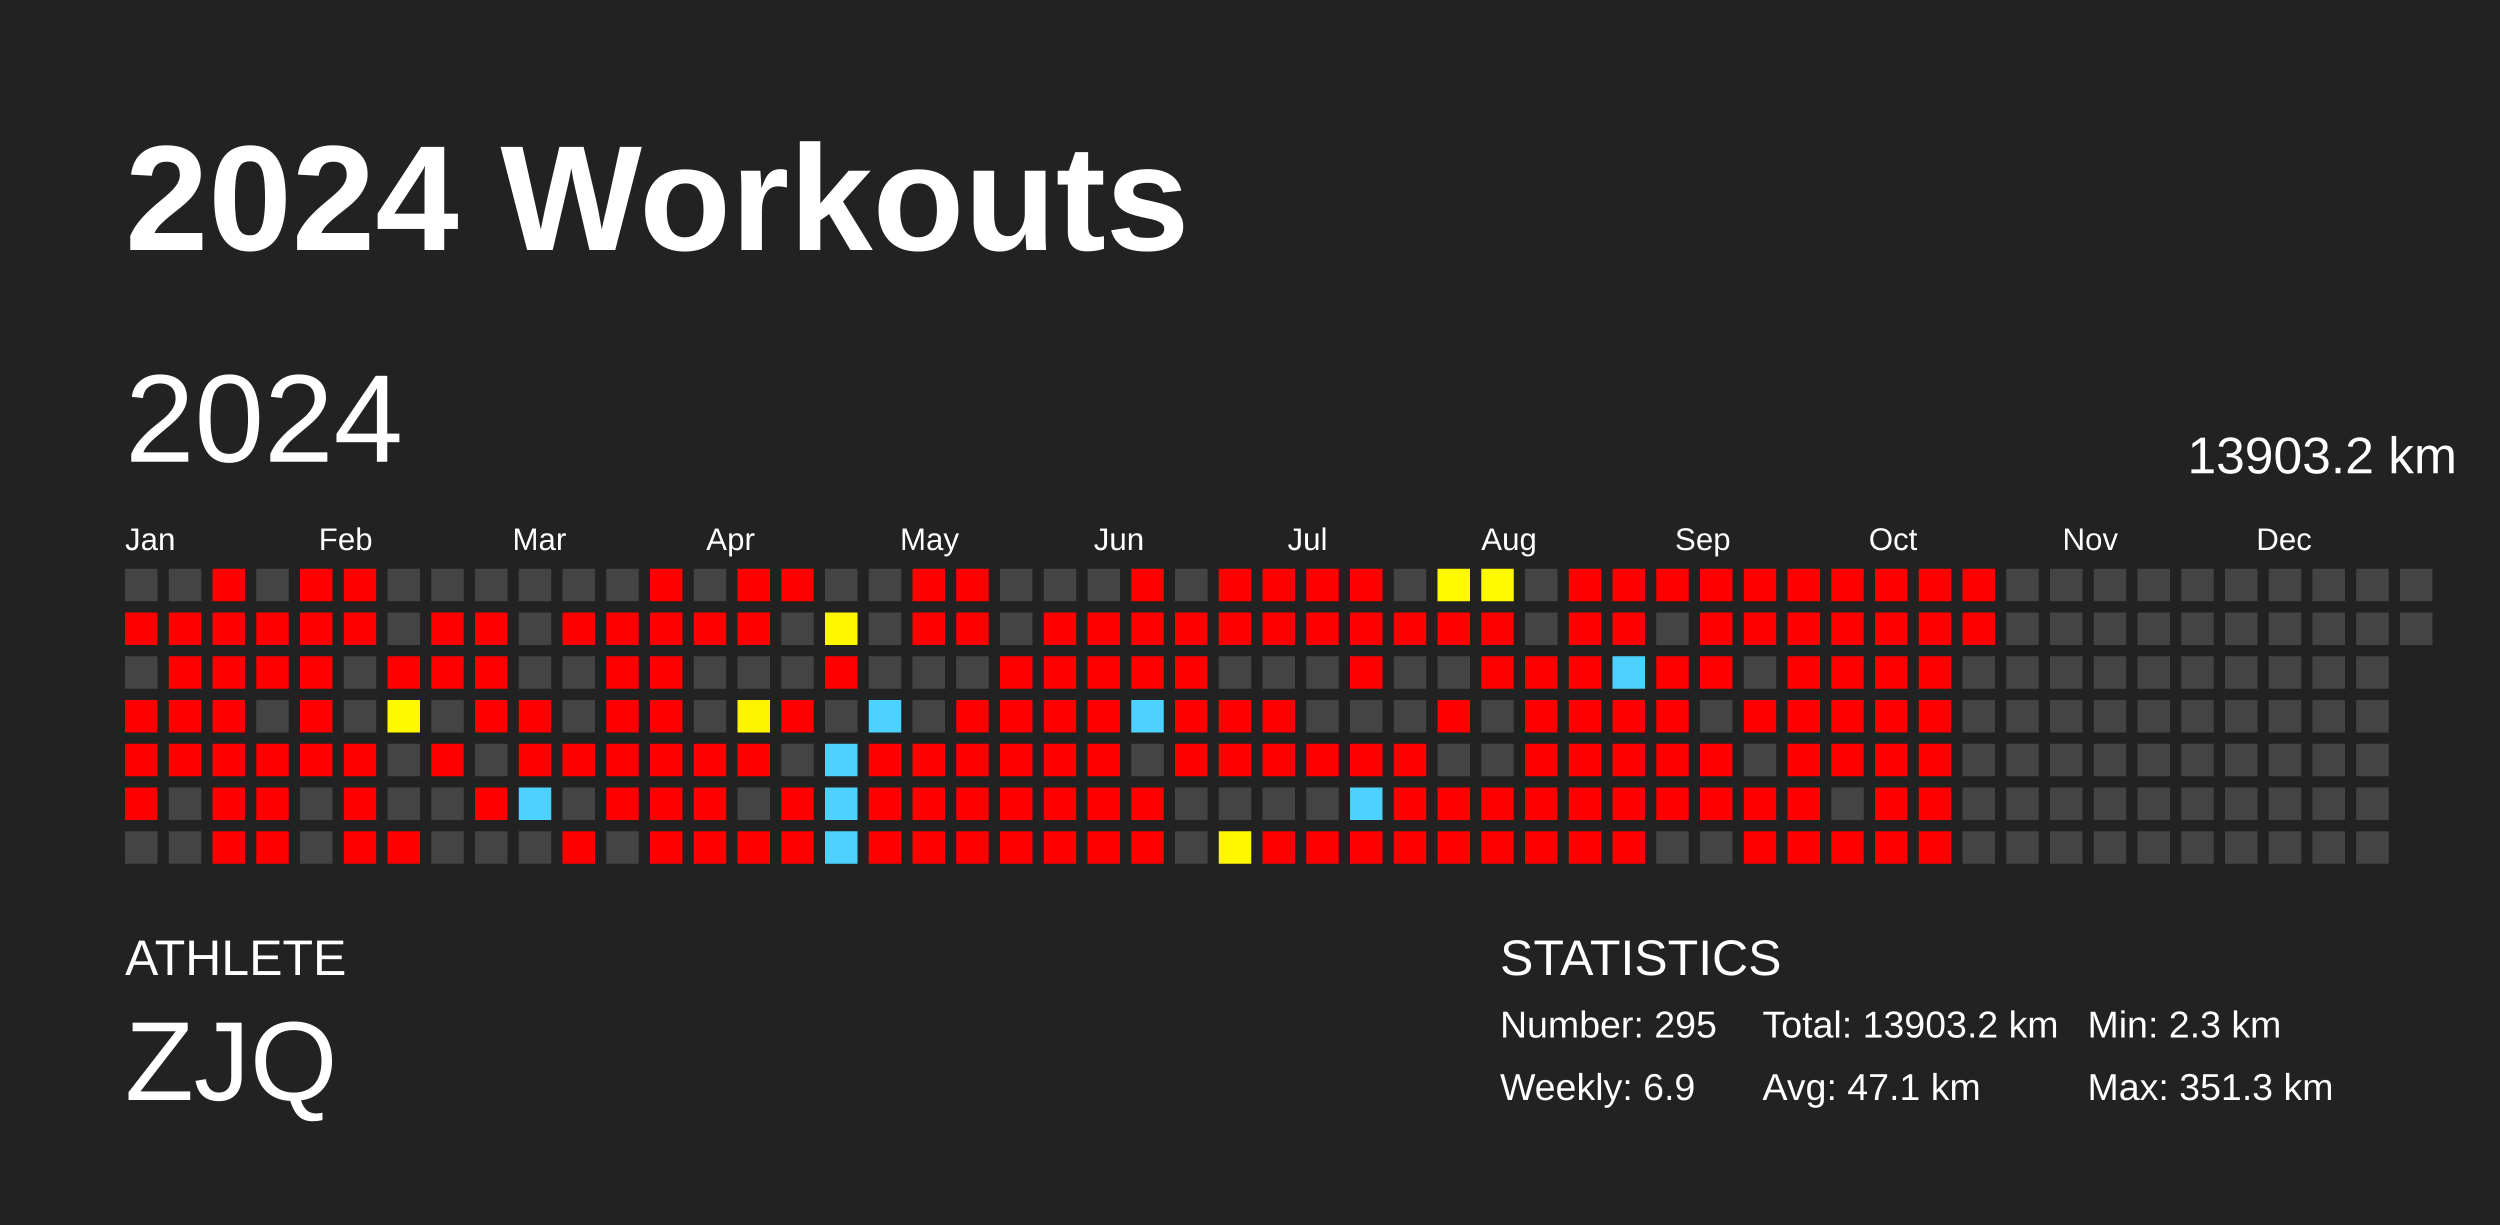
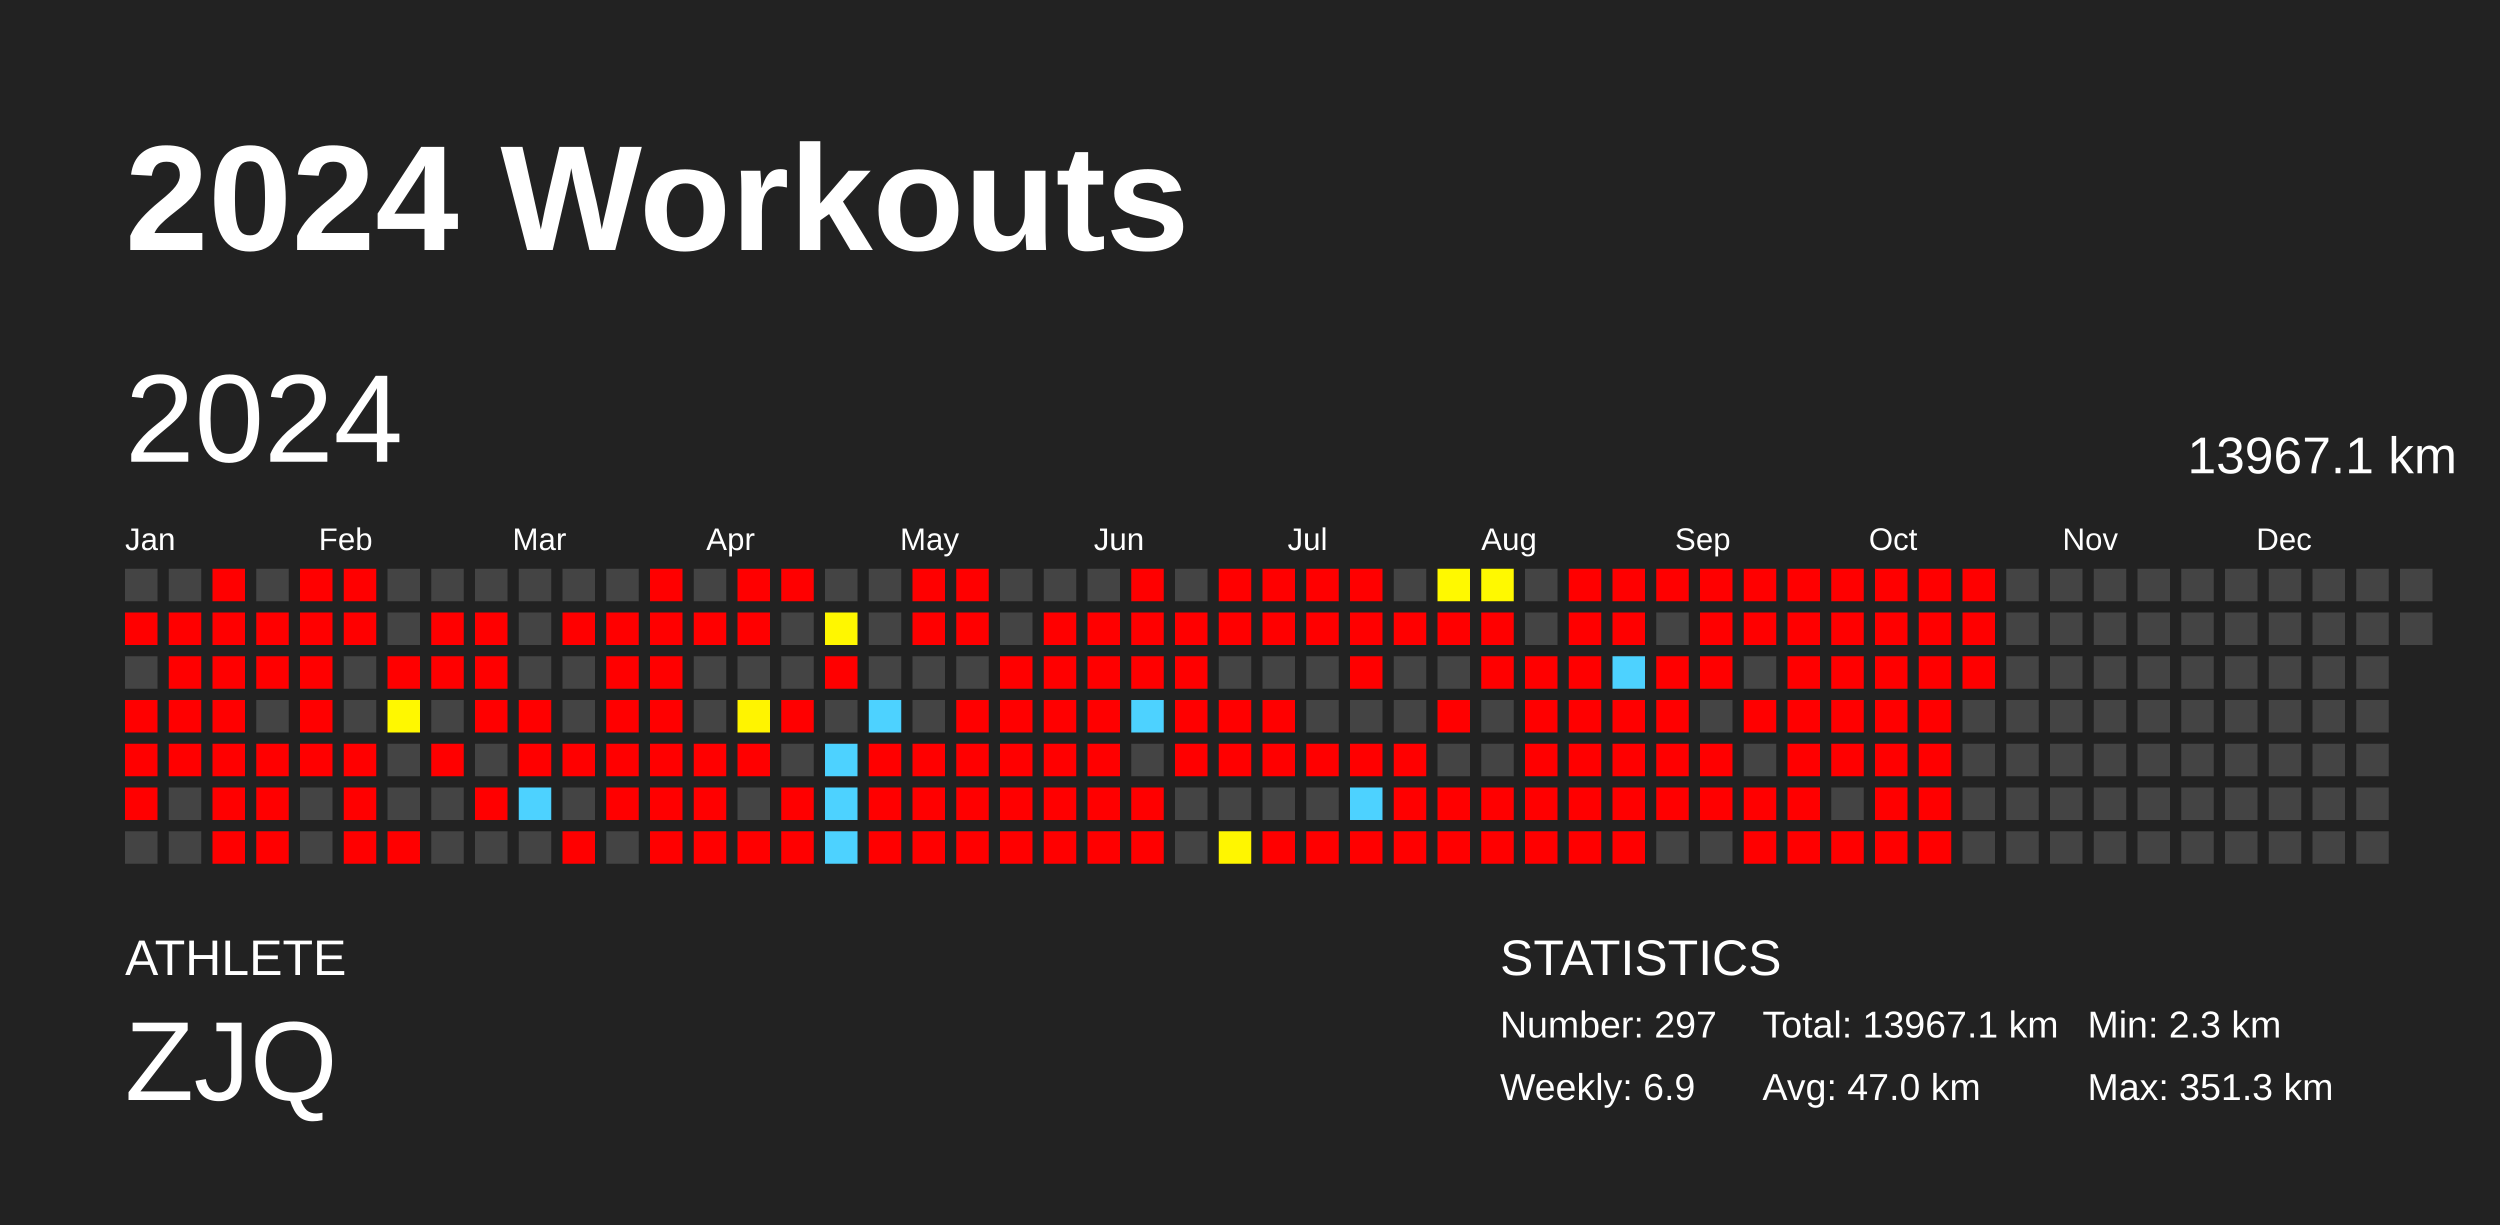
<svg xmlns="http://www.w3.org/2000/svg" baseProfile="full" height="98mm" version="1.1" viewBox="0,0,200,98" width="200mm">
  <defs />
  <rect fill="#222222" height="98" width="200" x="0" y="0" />
  <text fill="#FFFFFF" style="font-size:12px; font-family:Arial; font-weight:bold;" x="10" y="20">2024 Workouts</text>
  <text fill="#FFFFFF" style="font-size:4px; font-family:Arial" x="10" y="78">ATHLETE</text>
  <text fill="#FFFFFF" style="font-size:9px; font-family:Arial" x="10" y="88">ZJQ</text>
  <text fill="#FFFFFF" style="font-size:4px; font-family:Arial" x="120" y="78">STATISTICS</text>
-   <text fill="#FFFFFF" style="font-size:3px; font-family:Arial" x="120" y="83">Number: 295</text>
+   <text fill="#FFFFFF" style="font-size:3px; font-family:Arial" x="120" y="83">Number: 297</text>
  <text fill="#FFFFFF" style="font-size:3px; font-family:Arial" x="120" y="88">Weekly: 6.9</text>
-   <text fill="#FFFFFF" style="font-size:3px; font-family:Arial" x="141" y="83">Total: 13903.2 km</text>
-   <text fill="#FFFFFF" style="font-size:3px; font-family:Arial" x="141" y="88">Avg: 47.1 km</text>
+   <text fill="#FFFFFF" style="font-size:3px; font-family:Arial" x="141" y="83">Total: 13967.1 km</text>
+   <text fill="#FFFFFF" style="font-size:3px; font-family:Arial" x="141" y="88">Avg: 47.0 km</text>
  <text fill="#FFFFFF" style="font-size:3px; font-family:Arial" x="167" y="83">Min: 2.3 km</text>
  <text fill="#FFFFFF" style="font-size:3px; font-family:Arial" x="167" y="88">Max: 351.3 km</text>
  <text dominant-baseline="hanging" fill="#FFFFFF" style="font-size:10.0px; font-family:Arial;" x="10" y="30">2024</text>
-   <text dominant-baseline="hanging" fill="#FFFFFF" style="font-size:4.125px; font-family:Arial;" x="175" y="35">13903.2 km</text>
+   <text dominant-baseline="hanging" fill="#FFFFFF" style="font-size:4.125px; font-family:Arial;" x="175" y="35">13967.1 km</text>
  <text fill="#FFFFFF" style="font-size:2.5px; font-family:Arial" x="10.0" y="44">Jan</text>
  <text fill="#FFFFFF" style="font-size:2.5px; font-family:Arial" x="25.5" y="44">Feb</text>
  <text fill="#FFFFFF" style="font-size:2.5px; font-family:Arial" x="41.0" y="44">Mar</text>
  <text fill="#FFFFFF" style="font-size:2.5px; font-family:Arial" x="56.5" y="44">Apr</text>
  <text fill="#FFFFFF" style="font-size:2.5px; font-family:Arial" x="72.0" y="44">May</text>
  <text fill="#FFFFFF" style="font-size:2.5px; font-family:Arial" x="87.5" y="44">Jun</text>
  <text fill="#FFFFFF" style="font-size:2.5px; font-family:Arial" x="103.0" y="44">Jul</text>
  <text fill="#FFFFFF" style="font-size:2.5px; font-family:Arial" x="118.5" y="44">Aug</text>
  <text fill="#FFFFFF" style="font-size:2.5px; font-family:Arial" x="134.0" y="44">Sep</text>
  <text fill="#FFFFFF" style="font-size:2.5px; font-family:Arial" x="149.5" y="44">Oct</text>
  <text fill="#FFFFFF" style="font-size:2.5px; font-family:Arial" x="165.0" y="44">Nov</text>
  <text fill="#FFFFFF" style="font-size:2.5px; font-family:Arial" x="180.5" y="44">Dec</text>
  <rect fill="#444444" height="2.6" width="2.6" x="10.0" y="45.5" />
  <rect fill="red" height="2.6" width="2.6" x="10.0" y="49.0" />
  <rect fill="#444444" height="2.6" width="2.6" x="10.0" y="52.5" />
  <rect fill="red" height="2.6" width="2.6" x="10.0" y="56.0" />
  <rect fill="red" height="2.6" width="2.6" x="10.0" y="59.5" />
  <rect fill="red" height="2.6" width="2.6" x="10.0" y="63.0" />
  <rect fill="#444444" height="2.6" width="2.6" x="10.0" y="66.5" />
  <rect fill="#444444" height="2.6" width="2.6" x="13.5" y="45.5" />
  <rect fill="red" height="2.6" width="2.6" x="13.5" y="49.0" />
  <rect fill="red" height="2.6" width="2.6" x="13.5" y="52.5" />
  <rect fill="red" height="2.6" width="2.6" x="13.5" y="56.0" />
  <rect fill="red" height="2.6" width="2.6" x="13.5" y="59.5" />
  <rect fill="#444444" height="2.6" width="2.6" x="13.5" y="63.0" />
  <rect fill="#444444" height="2.6" width="2.6" x="13.5" y="66.5" />
  <rect fill="red" height="2.6" width="2.6" x="17.0" y="45.5" />
  <rect fill="red" height="2.6" width="2.6" x="17.0" y="49.0" />
  <rect fill="red" height="2.6" width="2.6" x="17.0" y="52.5" />
  <rect fill="red" height="2.6" width="2.6" x="17.0" y="56.0" />
  <rect fill="red" height="2.6" width="2.6" x="17.0" y="59.5" />
  <rect fill="red" height="2.6" width="2.6" x="17.0" y="63.0" />
  <rect fill="red" height="2.6" width="2.6" x="17.0" y="66.5" />
  <rect fill="#444444" height="2.6" width="2.6" x="20.5" y="45.5" />
  <rect fill="red" height="2.6" width="2.6" x="20.5" y="49.0" />
  <rect fill="red" height="2.6" width="2.6" x="20.5" y="52.5" />
  <rect fill="#444444" height="2.6" width="2.6" x="20.5" y="56.0" />
  <rect fill="red" height="2.6" width="2.6" x="20.5" y="59.5" />
  <rect fill="red" height="2.6" width="2.6" x="20.5" y="63.0" />
  <rect fill="red" height="2.6" width="2.6" x="20.5" y="66.5" />
  <rect fill="red" height="2.6" width="2.6" x="24.0" y="45.5" />
  <rect fill="red" height="2.6" width="2.6" x="24.0" y="49.0" />
  <rect fill="red" height="2.6" width="2.6" x="24.0" y="52.5" />
  <rect fill="red" height="2.6" width="2.6" x="24.0" y="56.0" />
  <rect fill="red" height="2.6" width="2.6" x="24.0" y="59.5" />
  <rect fill="#444444" height="2.6" width="2.6" x="24.0" y="63.0" />
  <rect fill="#444444" height="2.6" width="2.6" x="24.0" y="66.5" />
  <rect fill="red" height="2.6" width="2.6" x="27.5" y="45.5" />
  <rect fill="red" height="2.6" width="2.6" x="27.5" y="49.0" />
  <rect fill="#444444" height="2.6" width="2.6" x="27.5" y="52.5" />
  <rect fill="#444444" height="2.6" width="2.6" x="27.5" y="56.0" />
  <rect fill="red" height="2.6" width="2.6" x="27.5" y="59.5" />
  <rect fill="red" height="2.6" width="2.6" x="27.5" y="63.0" />
  <rect fill="red" height="2.6" width="2.6" x="27.5" y="66.5" />
  <rect fill="#444444" height="2.6" width="2.6" x="31.0" y="45.5" />
  <rect fill="#444444" height="2.6" width="2.6" x="31.0" y="49.0" />
  <rect fill="red" height="2.6" width="2.6" x="31.0" y="52.5" />
  <rect fill="#fff800" height="2.6" width="2.6" x="31.0" y="56.0" />
  <rect fill="#444444" height="2.6" width="2.6" x="31.0" y="59.5" />
  <rect fill="#444444" height="2.6" width="2.6" x="31.0" y="63.0" />
  <rect fill="red" height="2.6" width="2.6" x="31.0" y="66.5" />
  <rect fill="#444444" height="2.6" width="2.6" x="34.5" y="45.5" />
  <rect fill="red" height="2.6" width="2.6" x="34.5" y="49.0" />
  <rect fill="red" height="2.6" width="2.6" x="34.5" y="52.5" />
  <rect fill="#444444" height="2.6" width="2.6" x="34.5" y="56.0" />
  <rect fill="red" height="2.6" width="2.6" x="34.5" y="59.5" />
  <rect fill="#444444" height="2.6" width="2.6" x="34.5" y="63.0" />
  <rect fill="#444444" height="2.6" width="2.6" x="34.5" y="66.5" />
  <rect fill="#444444" height="2.6" width="2.6" x="38.0" y="45.5" />
  <rect fill="red" height="2.6" width="2.6" x="38.0" y="49.0" />
  <rect fill="red" height="2.6" width="2.6" x="38.0" y="52.5" />
  <rect fill="red" height="2.6" width="2.6" x="38.0" y="56.0" />
  <rect fill="#444444" height="2.6" width="2.6" x="38.0" y="59.5" />
  <rect fill="red" height="2.6" width="2.6" x="38.0" y="63.0" />
  <rect fill="#444444" height="2.6" width="2.6" x="38.0" y="66.5" />
  <rect fill="#444444" height="2.6" width="2.6" x="41.5" y="45.5" />
  <rect fill="#444444" height="2.6" width="2.6" x="41.5" y="49.0" />
  <rect fill="#444444" height="2.6" width="2.6" x="41.5" y="52.5" />
  <rect fill="red" height="2.6" width="2.6" x="41.5" y="56.0" />
  <rect fill="red" height="2.6" width="2.6" x="41.5" y="59.5" />
  <rect fill="#4dd2ff" height="2.6" width="2.6" x="41.5" y="63.0" />
  <rect fill="#444444" height="2.6" width="2.6" x="41.5" y="66.5" />
  <rect fill="#444444" height="2.6" width="2.6" x="45.0" y="45.5" />
  <rect fill="red" height="2.6" width="2.6" x="45.0" y="49.0" />
  <rect fill="#444444" height="2.6" width="2.6" x="45.0" y="52.5" />
  <rect fill="#444444" height="2.6" width="2.6" x="45.0" y="56.0" />
  <rect fill="red" height="2.6" width="2.6" x="45.0" y="59.5" />
  <rect fill="#444444" height="2.6" width="2.6" x="45.0" y="63.0" />
  <rect fill="red" height="2.6" width="2.6" x="45.0" y="66.5" />
  <rect fill="#444444" height="2.6" width="2.6" x="48.5" y="45.5" />
  <rect fill="red" height="2.6" width="2.6" x="48.5" y="49.0" />
  <rect fill="red" height="2.6" width="2.6" x="48.5" y="52.5" />
  <rect fill="red" height="2.6" width="2.6" x="48.5" y="56.0" />
  <rect fill="red" height="2.6" width="2.6" x="48.5" y="59.5" />
  <rect fill="red" height="2.6" width="2.6" x="48.5" y="63.0" />
  <rect fill="#444444" height="2.6" width="2.6" x="48.5" y="66.5" />
  <rect fill="red" height="2.6" width="2.6" x="52.0" y="45.5" />
  <rect fill="red" height="2.6" width="2.6" x="52.0" y="49.0" />
  <rect fill="red" height="2.6" width="2.6" x="52.0" y="52.5" />
  <rect fill="red" height="2.6" width="2.6" x="52.0" y="56.0" />
  <rect fill="red" height="2.6" width="2.6" x="52.0" y="59.5" />
  <rect fill="red" height="2.6" width="2.6" x="52.0" y="63.0" />
  <rect fill="red" height="2.6" width="2.6" x="52.0" y="66.5" />
  <rect fill="#444444" height="2.6" width="2.6" x="55.5" y="45.5" />
  <rect fill="red" height="2.6" width="2.6" x="55.5" y="49.0" />
  <rect fill="#444444" height="2.6" width="2.6" x="55.5" y="52.5" />
  <rect fill="#444444" height="2.6" width="2.6" x="55.5" y="56.0" />
  <rect fill="red" height="2.6" width="2.6" x="55.5" y="59.5" />
  <rect fill="red" height="2.6" width="2.6" x="55.5" y="63.0" />
  <rect fill="red" height="2.6" width="2.6" x="55.5" y="66.5" />
  <rect fill="red" height="2.6" width="2.6" x="59.0" y="45.5" />
  <rect fill="red" height="2.6" width="2.6" x="59.0" y="49.0" />
  <rect fill="#444444" height="2.6" width="2.6" x="59.0" y="52.5" />
  <rect fill="#fff400" height="2.6" width="2.6" x="59.0" y="56.0" />
  <rect fill="red" height="2.6" width="2.6" x="59.0" y="59.5" />
  <rect fill="#444444" height="2.6" width="2.6" x="59.0" y="63.0" />
  <rect fill="red" height="2.6" width="2.6" x="59.0" y="66.5" />
  <rect fill="red" height="2.6" width="2.6" x="62.5" y="45.5" />
  <rect fill="#444444" height="2.6" width="2.6" x="62.5" y="49.0" />
  <rect fill="#444444" height="2.6" width="2.6" x="62.5" y="52.5" />
  <rect fill="red" height="2.6" width="2.6" x="62.5" y="56.0" />
  <rect fill="#444444" height="2.6" width="2.6" x="62.5" y="59.5" />
  <rect fill="red" height="2.6" width="2.6" x="62.5" y="63.0" />
  <rect fill="red" height="2.6" width="2.6" x="62.5" y="66.5" />
  <rect fill="#444444" height="2.6" width="2.6" x="66.0" y="45.5" />
  <rect fill="#fff700" height="2.6" width="2.6" x="66.0" y="49.0" />
  <rect fill="red" height="2.6" width="2.6" x="66.0" y="52.5" />
  <rect fill="#444444" height="2.6" width="2.6" x="66.0" y="56.0" />
  <rect fill="#4dd2ff" height="2.6" width="2.6" x="66.0" y="59.5" />
  <rect fill="#4dd2ff" height="2.6" width="2.6" x="66.0" y="63.0" />
  <rect fill="#4dd2ff" height="2.6" width="2.6" x="66.0" y="66.5" />
  <rect fill="#444444" height="2.6" width="2.6" x="69.5" y="45.5" />
  <rect fill="#444444" height="2.6" width="2.6" x="69.5" y="49.0" />
  <rect fill="#444444" height="2.6" width="2.6" x="69.5" y="52.5" />
  <rect fill="#4dd2ff" height="2.6" width="2.6" x="69.5" y="56.0" />
  <rect fill="red" height="2.6" width="2.6" x="69.5" y="59.5" />
  <rect fill="red" height="2.6" width="2.6" x="69.5" y="63.0" />
  <rect fill="red" height="2.6" width="2.6" x="69.5" y="66.5" />
  <rect fill="red" height="2.6" width="2.6" x="73.0" y="45.5" />
  <rect fill="red" height="2.6" width="2.6" x="73.0" y="49.0" />
  <rect fill="#444444" height="2.6" width="2.6" x="73.0" y="52.5" />
  <rect fill="#444444" height="2.6" width="2.6" x="73.0" y="56.0" />
  <rect fill="red" height="2.6" width="2.6" x="73.0" y="59.5" />
  <rect fill="red" height="2.6" width="2.6" x="73.0" y="63.0" />
  <rect fill="red" height="2.6" width="2.6" x="73.0" y="66.5" />
  <rect fill="red" height="2.6" width="2.6" x="76.5" y="45.5" />
  <rect fill="red" height="2.6" width="2.6" x="76.5" y="49.0" />
  <rect fill="#444444" height="2.6" width="2.6" x="76.5" y="52.5" />
  <rect fill="red" height="2.6" width="2.6" x="76.5" y="56.0" />
  <rect fill="red" height="2.6" width="2.6" x="76.5" y="59.5" />
  <rect fill="red" height="2.6" width="2.6" x="76.5" y="63.0" />
  <rect fill="red" height="2.6" width="2.6" x="76.5" y="66.5" />
  <rect fill="#444444" height="2.6" width="2.6" x="80.0" y="45.5" />
  <rect fill="#444444" height="2.6" width="2.6" x="80.0" y="49.0" />
  <rect fill="red" height="2.6" width="2.6" x="80.0" y="52.5" />
  <rect fill="red" height="2.6" width="2.6" x="80.0" y="56.0" />
  <rect fill="red" height="2.6" width="2.6" x="80.0" y="59.5" />
  <rect fill="red" height="2.6" width="2.6" x="80.0" y="63.0" />
  <rect fill="red" height="2.6" width="2.6" x="80.0" y="66.5" />
  <rect fill="#444444" height="2.6" width="2.6" x="83.5" y="45.5" />
  <rect fill="red" height="2.6" width="2.6" x="83.5" y="49.0" />
  <rect fill="red" height="2.6" width="2.6" x="83.5" y="52.5" />
  <rect fill="red" height="2.6" width="2.6" x="83.5" y="56.0" />
  <rect fill="red" height="2.6" width="2.6" x="83.5" y="59.5" />
  <rect fill="red" height="2.6" width="2.6" x="83.5" y="63.0" />
  <rect fill="red" height="2.6" width="2.6" x="83.5" y="66.5" />
  <rect fill="#444444" height="2.6" width="2.6" x="87.0" y="45.5" />
  <rect fill="red" height="2.6" width="2.6" x="87.0" y="49.0" />
  <rect fill="red" height="2.6" width="2.6" x="87.0" y="52.5" />
  <rect fill="red" height="2.6" width="2.6" x="87.0" y="56.0" />
  <rect fill="red" height="2.6" width="2.6" x="87.0" y="59.5" />
  <rect fill="red" height="2.6" width="2.6" x="87.0" y="63.0" />
  <rect fill="red" height="2.6" width="2.6" x="87.0" y="66.5" />
  <rect fill="red" height="2.6" width="2.6" x="90.5" y="45.5" />
  <rect fill="red" height="2.6" width="2.6" x="90.5" y="49.0" />
  <rect fill="red" height="2.6" width="2.6" x="90.5" y="52.5" />
  <rect fill="#4dd2ff" height="2.6" width="2.6" x="90.5" y="56.0" />
  <rect fill="#444444" height="2.6" width="2.6" x="90.5" y="59.5" />
  <rect fill="red" height="2.6" width="2.6" x="90.5" y="63.0" />
  <rect fill="red" height="2.6" width="2.6" x="90.5" y="66.5" />
  <rect fill="#444444" height="2.6" width="2.6" x="94.0" y="45.5" />
  <rect fill="red" height="2.6" width="2.6" x="94.0" y="49.0" />
  <rect fill="red" height="2.6" width="2.6" x="94.0" y="52.5" />
  <rect fill="red" height="2.6" width="2.6" x="94.0" y="56.0" />
  <rect fill="red" height="2.6" width="2.6" x="94.0" y="59.5" />
  <rect fill="#444444" height="2.6" width="2.6" x="94.0" y="63.0" />
  <rect fill="#444444" height="2.6" width="2.6" x="94.0" y="66.5" />
  <rect fill="red" height="2.6" width="2.6" x="97.5" y="45.5" />
  <rect fill="red" height="2.6" width="2.6" x="97.5" y="49.0" />
  <rect fill="#444444" height="2.6" width="2.6" x="97.5" y="52.5" />
  <rect fill="red" height="2.6" width="2.6" x="97.5" y="56.0" />
  <rect fill="red" height="2.6" width="2.6" x="97.5" y="59.5" />
  <rect fill="#444444" height="2.6" width="2.6" x="97.5" y="63.0" />
  <rect fill="#fff600" height="2.6" width="2.6" x="97.5" y="66.5" />
  <rect fill="red" height="2.6" width="2.6" x="101.0" y="45.5" />
  <rect fill="red" height="2.6" width="2.6" x="101.0" y="49.0" />
  <rect fill="#444444" height="2.6" width="2.6" x="101.0" y="52.5" />
  <rect fill="red" height="2.6" width="2.6" x="101.0" y="56.0" />
  <rect fill="red" height="2.6" width="2.6" x="101.0" y="59.5" />
  <rect fill="#444444" height="2.6" width="2.6" x="101.0" y="63.0" />
  <rect fill="red" height="2.6" width="2.6" x="101.0" y="66.5" />
  <rect fill="red" height="2.6" width="2.6" x="104.5" y="45.5" />
  <rect fill="red" height="2.6" width="2.6" x="104.5" y="49.0" />
  <rect fill="#444444" height="2.6" width="2.6" x="104.5" y="52.5" />
  <rect fill="#444444" height="2.6" width="2.6" x="104.5" y="56.0" />
  <rect fill="red" height="2.6" width="2.6" x="104.5" y="59.5" />
  <rect fill="#444444" height="2.6" width="2.6" x="104.5" y="63.0" />
  <rect fill="red" height="2.6" width="2.6" x="104.5" y="66.5" />
  <rect fill="red" height="2.6" width="2.6" x="108.0" y="45.5" />
  <rect fill="red" height="2.6" width="2.6" x="108.0" y="49.0" />
  <rect fill="red" height="2.6" width="2.6" x="108.0" y="52.5" />
  <rect fill="#444444" height="2.6" width="2.6" x="108.0" y="56.0" />
  <rect fill="red" height="2.6" width="2.6" x="108.0" y="59.5" />
  <rect fill="#4dd2ff" height="2.6" width="2.6" x="108.0" y="63.0" />
  <rect fill="red" height="2.6" width="2.6" x="108.0" y="66.5" />
  <rect fill="#444444" height="2.6" width="2.6" x="111.5" y="45.5" />
  <rect fill="red" height="2.6" width="2.6" x="111.5" y="49.0" />
  <rect fill="#444444" height="2.6" width="2.6" x="111.5" y="52.5" />
  <rect fill="#444444" height="2.6" width="2.6" x="111.5" y="56.0" />
  <rect fill="red" height="2.6" width="2.6" x="111.5" y="59.5" />
  <rect fill="red" height="2.6" width="2.6" x="111.5" y="63.0" />
  <rect fill="red" height="2.6" width="2.6" x="111.5" y="66.5" />
  <rect fill="#fff900" height="2.6" width="2.6" x="115.0" y="45.5" />
  <rect fill="red" height="2.6" width="2.6" x="115.0" y="49.0" />
  <rect fill="#444444" height="2.6" width="2.6" x="115.0" y="52.5" />
  <rect fill="red" height="2.6" width="2.6" x="115.0" y="56.0" />
  <rect fill="#444444" height="2.6" width="2.6" x="115.0" y="59.5" />
  <rect fill="red" height="2.6" width="2.6" x="115.0" y="63.0" />
  <rect fill="red" height="2.6" width="2.6" x="115.0" y="66.5" />
  <rect fill="#fff900" height="2.6" width="2.6" x="118.5" y="45.5" />
  <rect fill="red" height="2.6" width="2.6" x="118.5" y="49.0" />
  <rect fill="red" height="2.6" width="2.6" x="118.5" y="52.5" />
  <rect fill="#444444" height="2.6" width="2.6" x="118.5" y="56.0" />
  <rect fill="#444444" height="2.6" width="2.6" x="118.5" y="59.5" />
  <rect fill="red" height="2.6" width="2.6" x="118.5" y="63.0" />
  <rect fill="red" height="2.6" width="2.6" x="118.5" y="66.5" />
  <rect fill="#444444" height="2.6" width="2.6" x="122.0" y="45.5" />
  <rect fill="#444444" height="2.6" width="2.6" x="122.0" y="49.0" />
  <rect fill="red" height="2.6" width="2.6" x="122.0" y="52.5" />
  <rect fill="red" height="2.6" width="2.6" x="122.0" y="56.0" />
  <rect fill="red" height="2.6" width="2.6" x="122.0" y="59.5" />
  <rect fill="red" height="2.6" width="2.6" x="122.0" y="63.0" />
  <rect fill="red" height="2.6" width="2.6" x="122.0" y="66.5" />
  <rect fill="red" height="2.6" width="2.6" x="125.5" y="45.5" />
  <rect fill="red" height="2.6" width="2.6" x="125.5" y="49.0" />
  <rect fill="red" height="2.6" width="2.6" x="125.5" y="52.5" />
  <rect fill="red" height="2.6" width="2.6" x="125.5" y="56.0" />
  <rect fill="red" height="2.6" width="2.6" x="125.5" y="59.5" />
  <rect fill="red" height="2.6" width="2.6" x="125.5" y="63.0" />
  <rect fill="red" height="2.6" width="2.6" x="125.5" y="66.5" />
  <rect fill="red" height="2.6" width="2.6" x="129.0" y="45.5" />
  <rect fill="red" height="2.6" width="2.6" x="129.0" y="49.0" />
  <rect fill="#4dd2ff" height="2.6" width="2.6" x="129.0" y="52.5" />
  <rect fill="red" height="2.6" width="2.6" x="129.0" y="56.0" />
  <rect fill="red" height="2.6" width="2.6" x="129.0" y="59.5" />
  <rect fill="red" height="2.6" width="2.6" x="129.0" y="63.0" />
  <rect fill="red" height="2.6" width="2.6" x="129.0" y="66.5" />
  <rect fill="red" height="2.6" width="2.6" x="132.5" y="45.5" />
  <rect fill="#444444" height="2.6" width="2.6" x="132.5" y="49.0" />
  <rect fill="red" height="2.6" width="2.6" x="132.5" y="52.5" />
  <rect fill="red" height="2.6" width="2.6" x="132.5" y="56.0" />
  <rect fill="red" height="2.6" width="2.6" x="132.5" y="59.5" />
  <rect fill="red" height="2.6" width="2.6" x="132.5" y="63.0" />
  <rect fill="#444444" height="2.6" width="2.6" x="132.5" y="66.5" />
  <rect fill="red" height="2.6" width="2.6" x="136.0" y="45.5" />
  <rect fill="red" height="2.6" width="2.6" x="136.0" y="49.0" />
  <rect fill="red" height="2.6" width="2.6" x="136.0" y="52.5" />
  <rect fill="#444444" height="2.6" width="2.6" x="136.0" y="56.0" />
  <rect fill="red" height="2.6" width="2.6" x="136.0" y="59.5" />
  <rect fill="red" height="2.6" width="2.6" x="136.0" y="63.0" />
  <rect fill="#444444" height="2.6" width="2.6" x="136.0" y="66.5" />
  <rect fill="red" height="2.6" width="2.6" x="139.5" y="45.5" />
  <rect fill="red" height="2.6" width="2.6" x="139.5" y="49.0" />
  <rect fill="#444444" height="2.6" width="2.6" x="139.5" y="52.5" />
  <rect fill="red" height="2.6" width="2.6" x="139.5" y="56.0" />
  <rect fill="#444444" height="2.6" width="2.6" x="139.5" y="59.5" />
  <rect fill="red" height="2.6" width="2.6" x="139.5" y="63.0" />
  <rect fill="red" height="2.6" width="2.6" x="139.5" y="66.5" />
  <rect fill="red" height="2.6" width="2.6" x="143.0" y="45.5" />
  <rect fill="red" height="2.6" width="2.6" x="143.0" y="49.0" />
  <rect fill="red" height="2.6" width="2.6" x="143.0" y="52.5" />
  <rect fill="red" height="2.6" width="2.6" x="143.0" y="56.0" />
  <rect fill="red" height="2.6" width="2.6" x="143.0" y="59.5" />
  <rect fill="red" height="2.6" width="2.6" x="143.0" y="63.0" />
  <rect fill="red" height="2.6" width="2.6" x="143.0" y="66.5" />
  <rect fill="red" height="2.6" width="2.6" x="146.5" y="45.5" />
  <rect fill="red" height="2.6" width="2.6" x="146.5" y="49.0" />
  <rect fill="red" height="2.6" width="2.6" x="146.5" y="52.5" />
  <rect fill="red" height="2.6" width="2.6" x="146.5" y="56.0" />
  <rect fill="red" height="2.6" width="2.6" x="146.5" y="59.5" />
  <rect fill="#444444" height="2.6" width="2.6" x="146.5" y="63.0" />
  <rect fill="red" height="2.6" width="2.6" x="146.5" y="66.5" />
  <rect fill="red" height="2.6" width="2.6" x="150.0" y="45.5" />
  <rect fill="red" height="2.6" width="2.6" x="150.0" y="49.0" />
  <rect fill="red" height="2.6" width="2.6" x="150.0" y="52.5" />
  <rect fill="red" height="2.6" width="2.6" x="150.0" y="56.0" />
  <rect fill="red" height="2.6" width="2.6" x="150.0" y="59.5" />
  <rect fill="red" height="2.6" width="2.6" x="150.0" y="63.0" />
  <rect fill="red" height="2.6" width="2.6" x="150.0" y="66.5" />
  <rect fill="red" height="2.6" width="2.6" x="153.5" y="45.5" />
  <rect fill="red" height="2.6" width="2.6" x="153.5" y="49.0" />
  <rect fill="red" height="2.6" width="2.6" x="153.5" y="52.5" />
  <rect fill="red" height="2.6" width="2.6" x="153.5" y="56.0" />
  <rect fill="red" height="2.6" width="2.6" x="153.5" y="59.5" />
  <rect fill="red" height="2.6" width="2.6" x="153.5" y="63.0" />
  <rect fill="red" height="2.6" width="2.6" x="153.5" y="66.5" />
  <rect fill="red" height="2.6" width="2.6" x="157.0" y="45.5" />
  <rect fill="red" height="2.6" width="2.6" x="157.0" y="49.0" />
-   <rect fill="#444444" height="2.6" width="2.6" x="157.0" y="52.5" />
+   <rect fill="red" height="2.6" width="2.6" x="157.0" y="52.5" />
  <rect fill="#444444" height="2.6" width="2.6" x="157.0" y="56.0" />
  <rect fill="#444444" height="2.6" width="2.6" x="157.0" y="59.5" />
  <rect fill="#444444" height="2.6" width="2.6" x="157.0" y="63.0" />
  <rect fill="#444444" height="2.6" width="2.6" x="157.0" y="66.5" />
  <rect fill="#444444" height="2.6" width="2.6" x="160.5" y="45.5" />
  <rect fill="#444444" height="2.6" width="2.6" x="160.5" y="49.0" />
  <rect fill="#444444" height="2.6" width="2.6" x="160.5" y="52.5" />
  <rect fill="#444444" height="2.6" width="2.6" x="160.5" y="56.0" />
  <rect fill="#444444" height="2.6" width="2.6" x="160.5" y="59.5" />
  <rect fill="#444444" height="2.6" width="2.6" x="160.5" y="63.0" />
  <rect fill="#444444" height="2.6" width="2.6" x="160.5" y="66.5" />
  <rect fill="#444444" height="2.6" width="2.6" x="164.0" y="45.5" />
  <rect fill="#444444" height="2.6" width="2.6" x="164.0" y="49.0" />
  <rect fill="#444444" height="2.6" width="2.6" x="164.0" y="52.5" />
  <rect fill="#444444" height="2.6" width="2.6" x="164.0" y="56.0" />
  <rect fill="#444444" height="2.6" width="2.6" x="164.0" y="59.5" />
  <rect fill="#444444" height="2.6" width="2.6" x="164.0" y="63.0" />
  <rect fill="#444444" height="2.6" width="2.6" x="164.0" y="66.5" />
  <rect fill="#444444" height="2.6" width="2.6" x="167.5" y="45.5" />
  <rect fill="#444444" height="2.6" width="2.6" x="167.5" y="49.0" />
  <rect fill="#444444" height="2.6" width="2.6" x="167.5" y="52.5" />
  <rect fill="#444444" height="2.6" width="2.6" x="167.5" y="56.0" />
  <rect fill="#444444" height="2.6" width="2.6" x="167.5" y="59.5" />
  <rect fill="#444444" height="2.6" width="2.6" x="167.5" y="63.0" />
  <rect fill="#444444" height="2.6" width="2.6" x="167.5" y="66.5" />
  <rect fill="#444444" height="2.6" width="2.6" x="171.0" y="45.5" />
  <rect fill="#444444" height="2.6" width="2.6" x="171.0" y="49.0" />
  <rect fill="#444444" height="2.6" width="2.6" x="171.0" y="52.5" />
  <rect fill="#444444" height="2.6" width="2.6" x="171.0" y="56.0" />
  <rect fill="#444444" height="2.6" width="2.6" x="171.0" y="59.5" />
  <rect fill="#444444" height="2.6" width="2.6" x="171.0" y="63.0" />
  <rect fill="#444444" height="2.6" width="2.6" x="171.0" y="66.5" />
  <rect fill="#444444" height="2.6" width="2.6" x="174.5" y="45.5" />
  <rect fill="#444444" height="2.6" width="2.6" x="174.5" y="49.0" />
  <rect fill="#444444" height="2.6" width="2.6" x="174.5" y="52.5" />
  <rect fill="#444444" height="2.6" width="2.6" x="174.5" y="56.0" />
  <rect fill="#444444" height="2.6" width="2.6" x="174.5" y="59.5" />
  <rect fill="#444444" height="2.6" width="2.6" x="174.5" y="63.0" />
  <rect fill="#444444" height="2.6" width="2.6" x="174.5" y="66.5" />
  <rect fill="#444444" height="2.6" width="2.6" x="178.0" y="45.5" />
  <rect fill="#444444" height="2.6" width="2.6" x="178.0" y="49.0" />
  <rect fill="#444444" height="2.6" width="2.6" x="178.0" y="52.5" />
  <rect fill="#444444" height="2.6" width="2.6" x="178.0" y="56.0" />
  <rect fill="#444444" height="2.6" width="2.6" x="178.0" y="59.5" />
  <rect fill="#444444" height="2.6" width="2.6" x="178.0" y="63.0" />
  <rect fill="#444444" height="2.6" width="2.6" x="178.0" y="66.5" />
  <rect fill="#444444" height="2.6" width="2.6" x="181.5" y="45.5" />
  <rect fill="#444444" height="2.6" width="2.6" x="181.5" y="49.0" />
  <rect fill="#444444" height="2.6" width="2.6" x="181.5" y="52.5" />
  <rect fill="#444444" height="2.6" width="2.6" x="181.5" y="56.0" />
  <rect fill="#444444" height="2.6" width="2.6" x="181.5" y="59.5" />
  <rect fill="#444444" height="2.6" width="2.6" x="181.5" y="63.0" />
  <rect fill="#444444" height="2.6" width="2.6" x="181.5" y="66.5" />
  <rect fill="#444444" height="2.6" width="2.6" x="185.0" y="45.5" />
  <rect fill="#444444" height="2.6" width="2.6" x="185.0" y="49.0" />
  <rect fill="#444444" height="2.6" width="2.6" x="185.0" y="52.5" />
  <rect fill="#444444" height="2.6" width="2.6" x="185.0" y="56.0" />
  <rect fill="#444444" height="2.6" width="2.6" x="185.0" y="59.5" />
  <rect fill="#444444" height="2.6" width="2.6" x="185.0" y="63.0" />
  <rect fill="#444444" height="2.6" width="2.6" x="185.0" y="66.5" />
  <rect fill="#444444" height="2.6" width="2.6" x="188.5" y="45.5" />
  <rect fill="#444444" height="2.6" width="2.6" x="188.5" y="49.0" />
  <rect fill="#444444" height="2.6" width="2.6" x="188.5" y="52.5" />
  <rect fill="#444444" height="2.6" width="2.6" x="188.5" y="56.0" />
  <rect fill="#444444" height="2.6" width="2.6" x="188.5" y="59.5" />
  <rect fill="#444444" height="2.6" width="2.6" x="188.5" y="63.0" />
  <rect fill="#444444" height="2.6" width="2.6" x="188.5" y="66.5" />
  <rect fill="#444444" height="2.6" width="2.6" x="192.0" y="45.5" />
  <rect fill="#444444" height="2.6" width="2.6" x="192.0" y="49.0" />
</svg>
